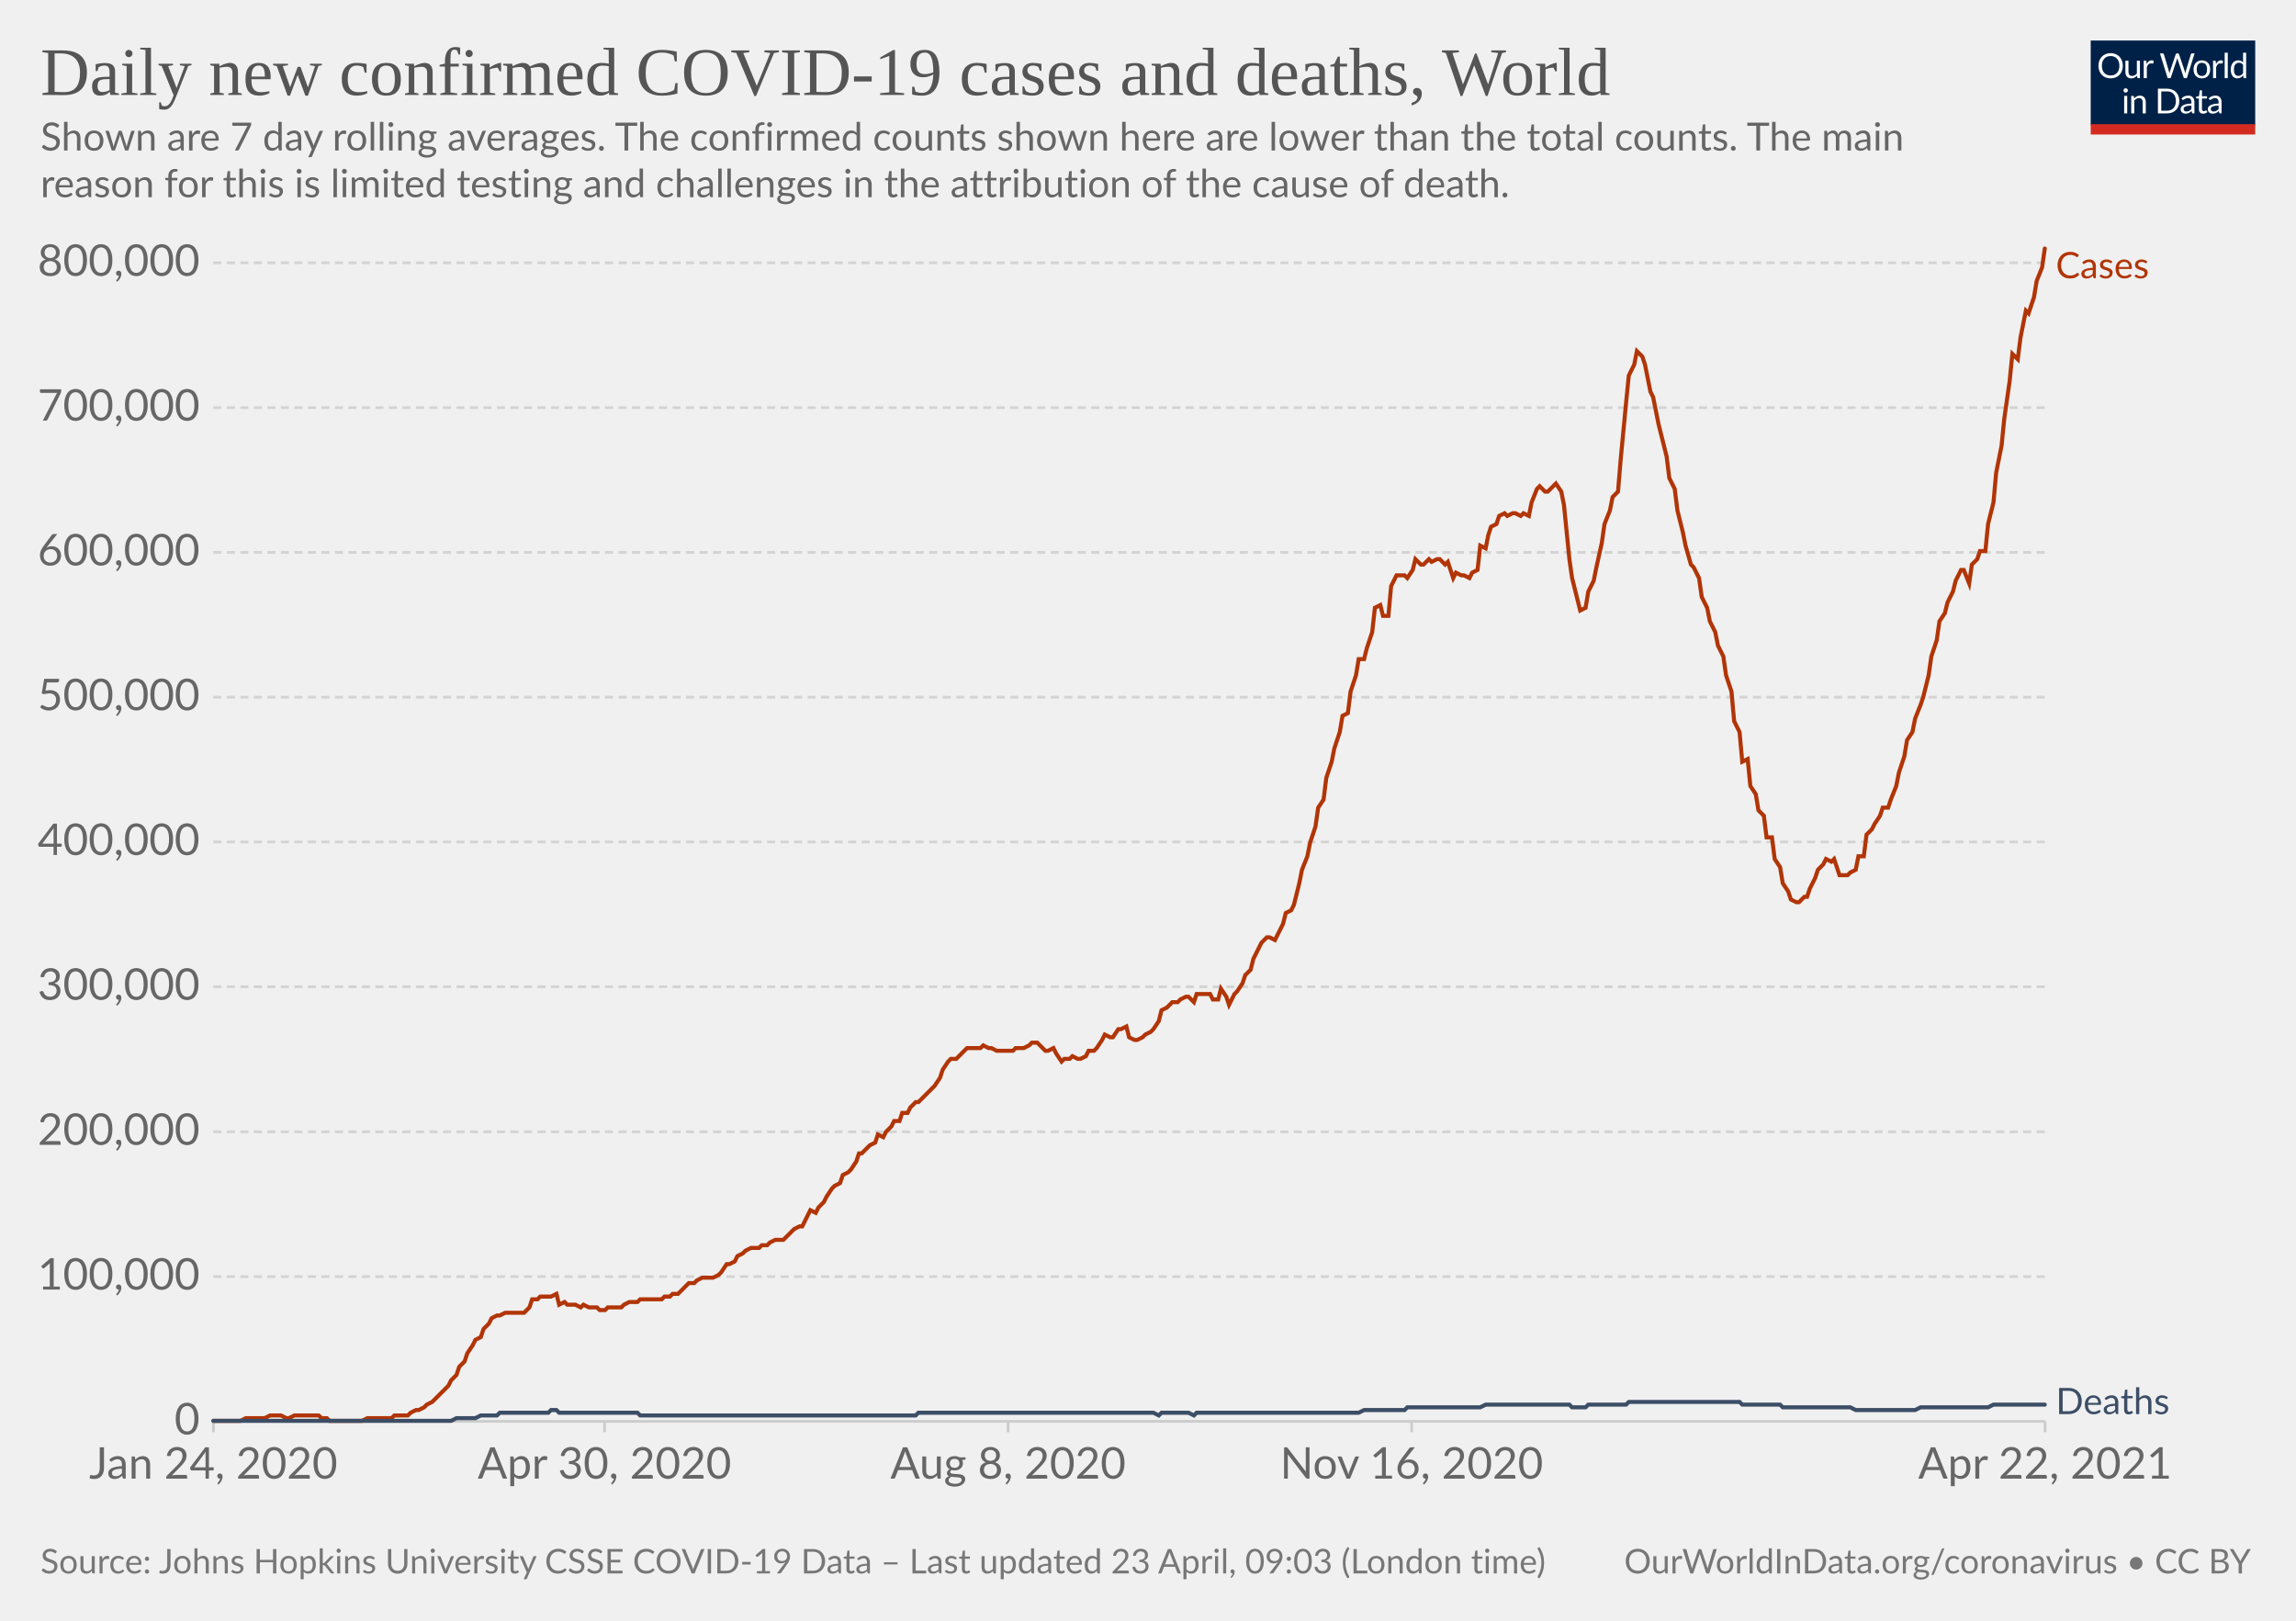
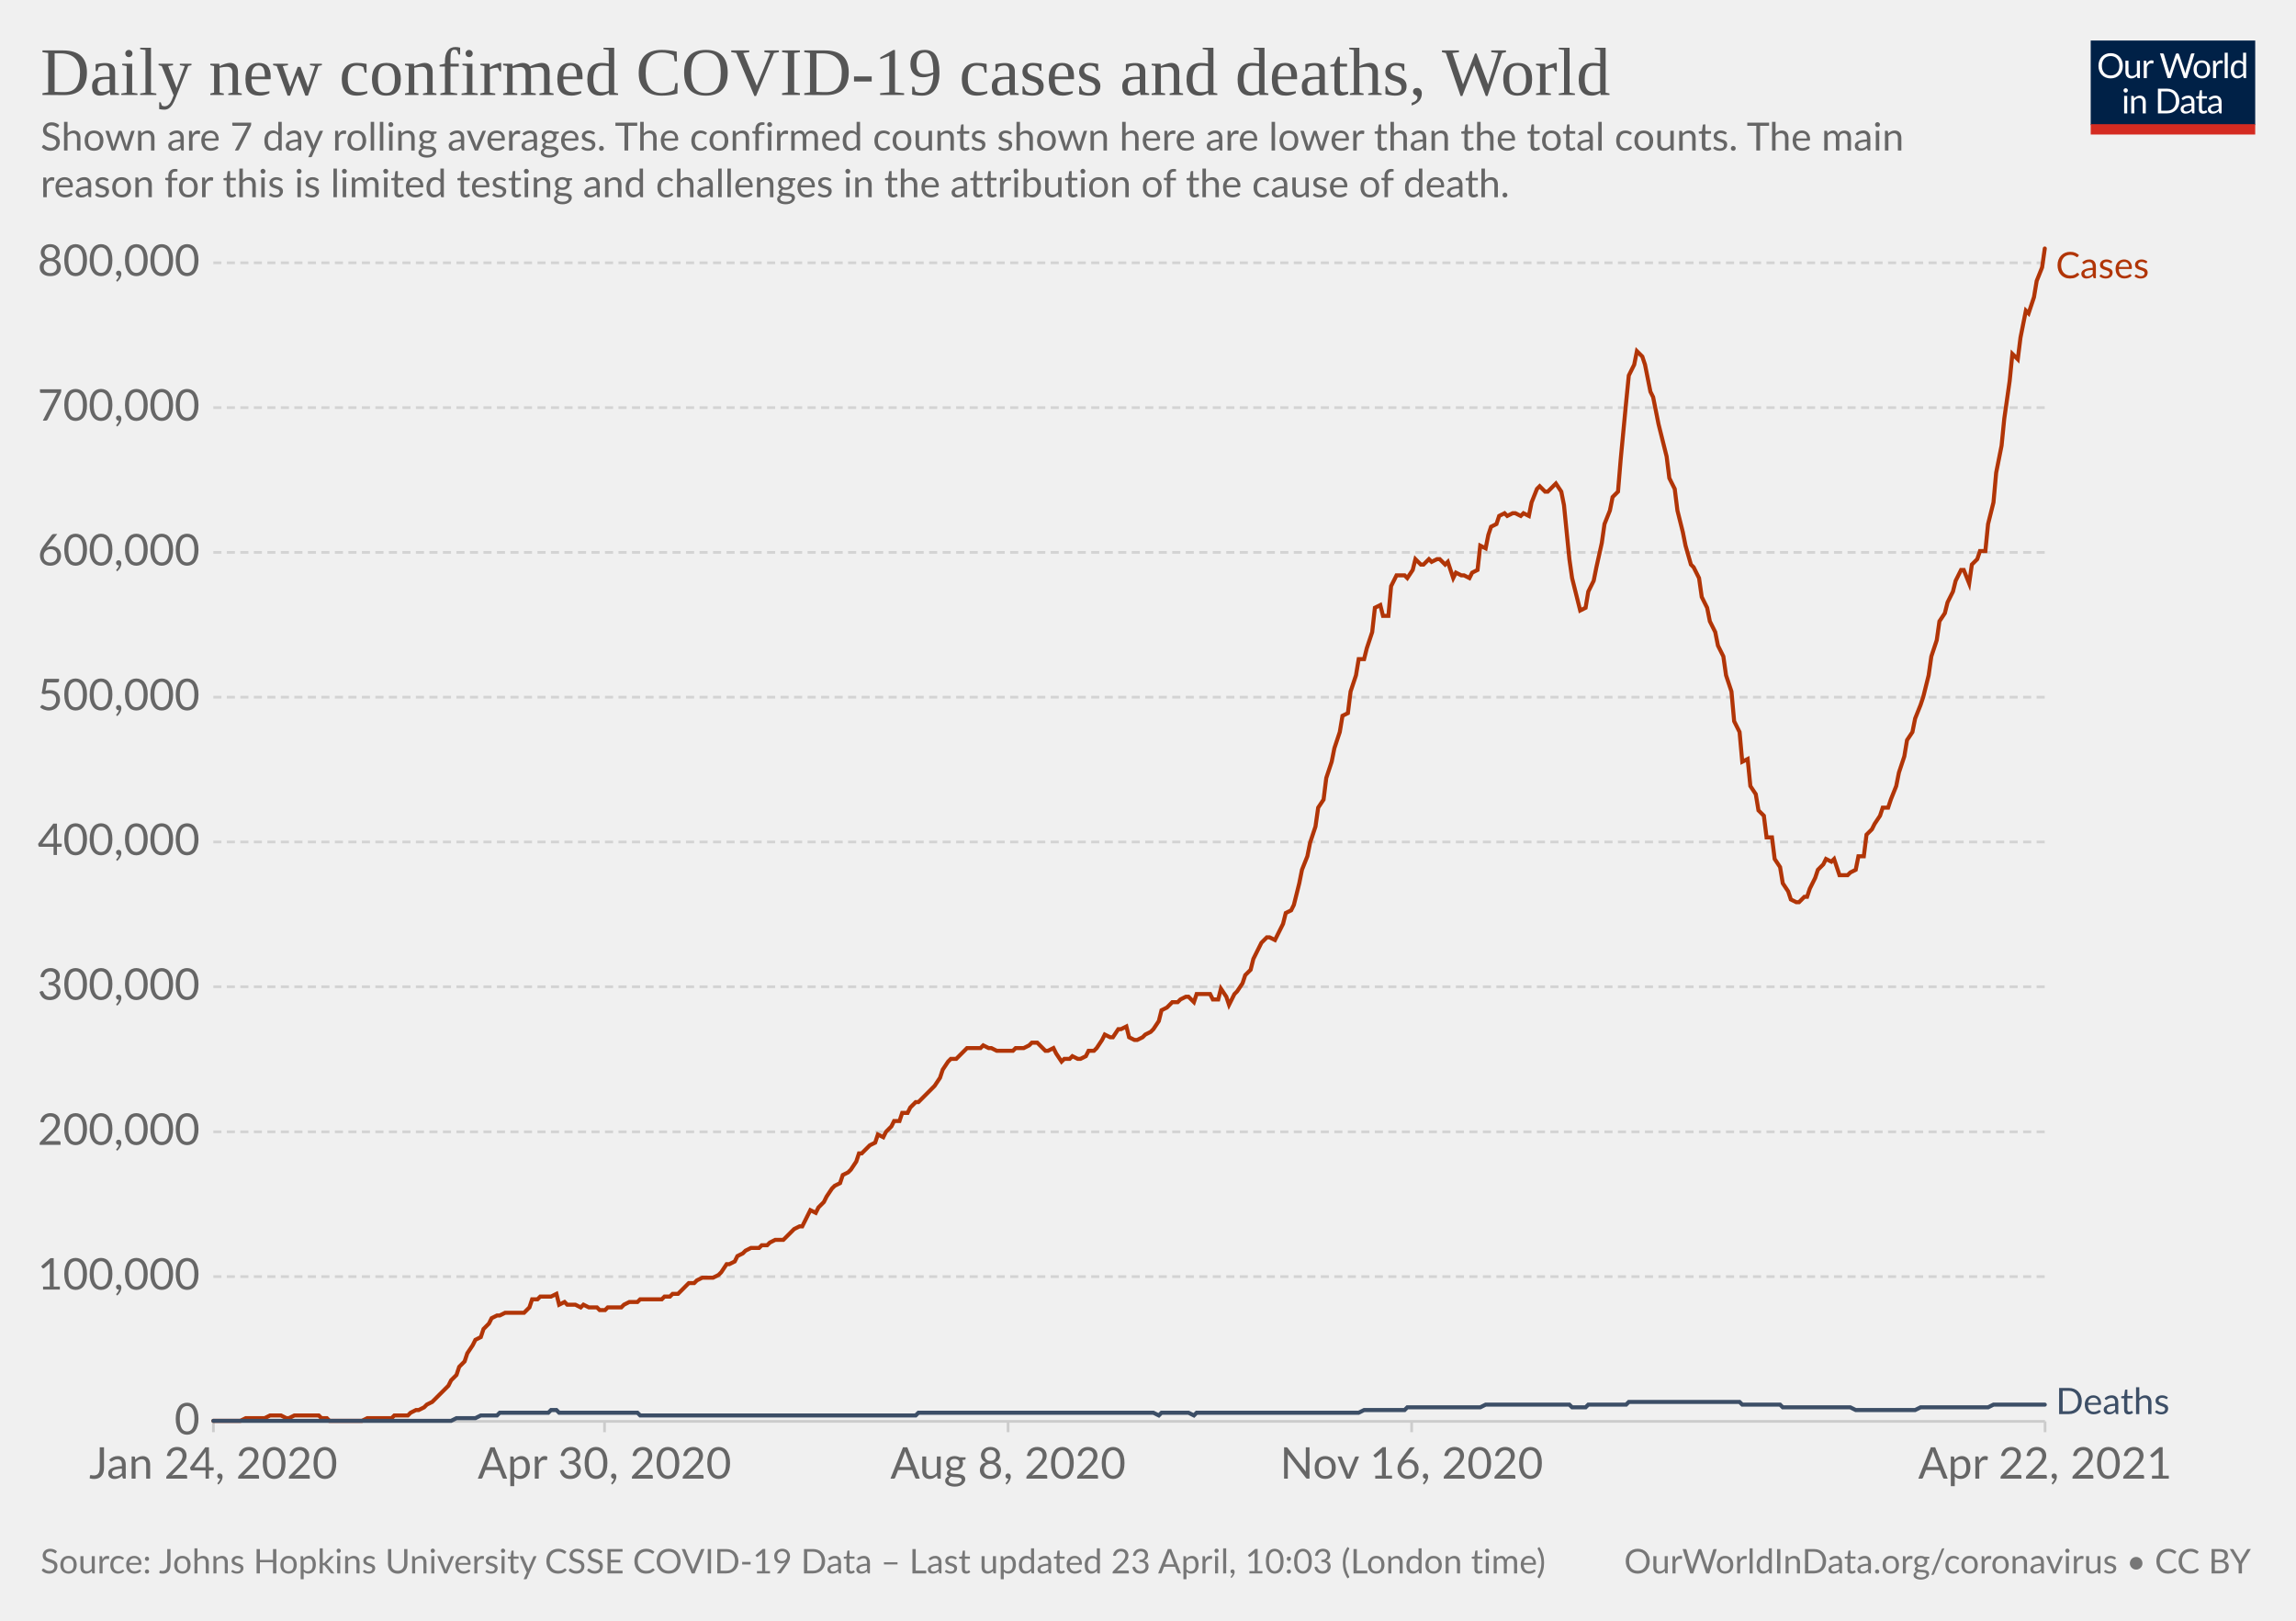
<svg xmlns="http://www.w3.org/2000/svg" version="1.1" style="background-color:#fff;-webkit-font-smoothing:antialiased" width="850" height="600" viewBox="0 0 850 600" font-family="Lato,'Helvetica Neue',Helvetica,Arial,sans-serif" font-size="18" text-rendering="optimizeLegibility">
  <g class="HeaderView">
    <g transform="matrix(.29 0 0 .29 774 15)">
      <svg className="owidLog" width="210" height="120" viewBox="0 0 210 120" fill="none">
        <g clip-path="url(#clip0)">
          <path d="M0 0h210v107.89H0V0z" fill="#002147" />
          <path d="M40.98 32.25c0 2.36-.38 4.53-1.12 6.51a14.26 14.26 0 01-8.1 8.4c-1.9.78-4.02 1.17-6.34 1.17a16.6 16.6 0 01-6.33-1.17 14.31 14.31 0 01-8.08-8.4 18.29 18.29 0 01-1.12-6.51c0-2.36.38-4.53 1.12-6.5.75-1.97 1.8-3.67 3.17-5.1a14.32 14.32 0 014.9-3.34c1.92-.8 4.03-1.19 6.34-1.19 2.32 0 4.43.4 6.34 1.19 1.92.8 3.56 1.9 4.93 3.34a14.87 14.87 0 013.17 5.1 18.1 18.1 0 011.12 6.5zm-4.38 0c0-1.94-.26-3.68-.8-5.22a10.91 10.91 0 00-2.24-3.89 9.68 9.68 0 00-3.52-2.46 11.95 11.95 0 00-4.62-.86c-1.68 0-3.21.28-4.6.86a9.88 9.88 0 00-3.54 2.46 10.91 10.91 0 00-2.24 3.9c-.53 1.53-.8 3.27-.8 5.2 0 1.94.27 3.68.8 5.22a11.17 11.17 0 002.24 3.9 10.01 10.01 0 003.55 2.44c1.38.56 2.9.83 4.6.83s3.24-.27 4.61-.83a9.8 9.8 0 003.52-2.44 11.17 11.17 0 002.25-3.9c.53-1.54.8-3.28.8-5.21zm26.22-6.54V48H60.5c-.56 0-.9-.27-1.05-.81l-.31-2.4a12.45 12.45 0 01-3.26 2.6c-1.2.64-2.58.96-4.13.96-1.22 0-2.3-.2-3.24-.6a6.52 6.52 0 01-2.33-1.7 7.37 7.37 0 01-1.43-2.67c-.3-1.04-.46-2.2-.46-3.45V25.7h3.91v14.22c0 1.68.38 2.99 1.15 3.91.77.93 1.96 1.39 3.54 1.39 1.16 0 2.24-.27 3.23-.82a10.42 10.42 0 002.8-2.28V25.7h3.91zm8.61 4.47a9.94 9.94 0 012.6-3.56 5.64 5.64 0 013.76-1.3c.47 0 .92.05 1.34.15.44.1.83.27 1.17.49l-.3 2.92c-.09.37-.3.55-.66.55-.2 0-.5-.04-.9-.13a6.21 6.21 0 00-3.24.18 4.23 4.23 0 00-1.47.92c-.42.4-.81.9-1.17 1.5-.33.58-.64 1.26-.92 2.02V48H67.7V25.71h2.25c.42 0 .72.08.88.25.16.16.27.44.33.83l.26 3.39zm61.16-13.7L122.75 48h-3.82l-7.99-24.05a21.95 21.95 0 01-.42-1.58 38.36 38.36 0 01-.44 1.58L102.05 48h-3.83L88.4 16.47h3.54c.38 0 .7.1.95.29.26.2.43.43.5.73l6.52 21.9.28 1.28.29 1.46.3-1.46.38-1.27 7.41-21.91c.1-.25.26-.48.51-.69.27-.22.58-.33.95-.33h1.23c.38 0 .69.1.92.29a1.77 1.77 0 01.53.73l7.4 21.9a28.4 28.4 0 01.68 2.62 29.52 29.52 0 01.52-2.61l6.54-21.91a1.31 1.31 0 01.48-.7c.27-.21.58-.32.95-.32h3.32zm9.35 8.88c1.63 0 3.1.27 4.4.82a9.43 9.43 0 015.46 5.94c.5 1.4.74 2.98.74 4.73 0 1.76-.25 3.34-.74 4.75a9.43 9.43 0 01-5.46 5.92c-1.3.52-2.77.79-4.4.79-1.64 0-3.12-.27-4.44-.8a9.42 9.42 0 01-3.35-2.3c-.92-1-1.63-2.2-2.13-3.61-.49-1.41-.73-3-.73-4.75s.24-3.33.73-4.73c.5-1.43 1.2-2.64 2.13-3.63a9.4 9.4 0 013.35-2.31c1.32-.55 2.8-.82 4.44-.82zm0 19.89c2.2 0 3.84-.73 4.93-2.2 1.08-1.48 1.63-3.54 1.63-6.18 0-2.66-.55-4.72-1.63-6.2-1.09-1.49-2.73-2.23-4.93-2.23-1.12 0-2.09.2-2.93.57a5.71 5.71 0 00-2.06 1.65 7.5 7.5 0 00-1.24 2.67c-.26 1.04-.4 2.22-.4 3.54 0 2.64.55 4.7 1.64 6.18 1.1 1.47 2.76 2.2 4.99 2.2zm17.97-15.07a9.94 9.94 0 012.6-3.56 5.64 5.64 0 013.76-1.3c.47 0 .91.05 1.34.15.44.1.83.27 1.16.49l-.28 2.92c-.09.37-.31.55-.66.55-.2 0-.5-.04-.9-.13a6.2 6.2 0 00-3.24.18 4.23 4.23 0 00-1.47.92c-.43.4-.82.9-1.17 1.5a13.1 13.1 0 00-.92 2.02V48h-3.94V25.71h2.24c.43 0 .72.08.88.25.17.16.28.44.33.83l.27 3.39zm15.04-14.59V48h-3.92V15.6h3.92zm19.55 15.43a6.22 6.22 0 00-2.38-2.05 6.7 6.7 0 00-2.86-.6c-2.07 0-3.66.75-4.77 2.23-1.12 1.48-1.68 3.6-1.68 6.33 0 1.46.13 2.7.38 3.74a7.29 7.29 0 001.1 2.56 4.35 4.35 0 001.78 1.45c.7.3 1.5.46 2.4.46 1.29 0 2.41-.3 3.36-.88a9.6 9.6 0 002.67-2.49V31.02zm3.91-15.43V48h-2.33c-.56 0-.9-.27-1.06-.81l-.35-2.71a12.13 12.13 0 01-3.25 2.77 8.28 8.28 0 01-4.23 1.06 7.31 7.31 0 01-6.14-2.9c-.73-.96-1.3-2.15-1.69-3.57a18.35 18.35 0 01.07-9.48 11.29 11.29 0 011.89-3.7 8.7 8.7 0 017.06-3.34 7.96 7.96 0 016.12 2.62V15.59h3.91zM46.61 70.71V93H42.7V70.71h3.91zm.84-7c0 .39-.08.75-.24 1.09a2.81 2.81 0 01-1.52 1.47 2.67 2.67 0 01-2.16 0 2.9 2.9 0 01-1.45-1.47 2.67 2.67 0 010-2.16c.15-.35.35-.65.6-.9.25-.27.53-.47.85-.62a2.67 2.67 0 012.16 0c.35.15.65.35.9.62.27.25.47.55.62.9.16.34.24.7.24 1.08zm7.97 10.24c.49-.54 1-1.04 1.54-1.48a9.85 9.85 0 013.66-1.84 8.96 8.96 0 015.43.35c.94.4 1.72.97 2.33 1.71a7.36 7.36 0 011.43 2.67c.32 1.04.49 2.19.49 3.45V93h-3.94V78.81c0-1.69-.4-3-1.17-3.92-.76-.93-1.93-1.4-3.5-1.4a6.6 6.6 0 00-3.25.83c-1 .56-1.92 1.31-2.77 2.27V93h-3.94V70.71h2.35c.56 0 .9.28 1.04.82l.3 2.42zm57.7 3.3c0 2.36-.37 4.5-1.11 6.44a14.3 14.3 0 01-3.17 4.98 14.1 14.1 0 01-4.93 3.2c-1.9.76-4.02 1.13-6.33 1.13H85.8V61.47h11.77c2.31 0 4.42.39 6.33 1.15a13.8 13.8 0 018.1 8.18 17.75 17.75 0 011.12 6.45zm-4.37 0c0-1.94-.26-3.67-.8-5.2a10.94 10.94 0 00-2.23-3.87 9.57 9.57 0 00-3.53-2.42 12.23 12.23 0 00-4.61-.83h-7.5v24.62h7.5c1.7 0 3.24-.28 4.61-.84a9.7 9.7 0 003.53-2.4 10.94 10.94 0 002.24-3.87c.53-1.53.8-3.26.8-5.2zm19.8 5.72c-1.8.06-3.34.2-4.62.44-1.26.22-2.3.51-3.1.88-.8.36-1.37.8-1.74 1.3-.35.5-.53 1.05-.53 1.67 0 .58.1 1.1.3 1.52a3 3 0 00.76 1.05c.34.27.73.46 1.17.6a6.13 6.13 0 001.45.17 7.28 7.28 0 003.5-.81 11.95 11.95 0 002.82-2.2v-4.62zm-12.65-9.11a12.73 12.73 0 013.98-2.66c1.43-.59 3-.88 4.73-.88 1.25 0 2.36.2 3.33.61a6.81 6.81 0 013.94 4.38c.33 1.04.5 2.19.5 3.43V93h-1.74a1.8 1.8 0 01-.88-.18c-.2-.13-.36-.38-.48-.74l-.44-2.12-1.72 1.46a9.48 9.48 0 01-3.74 1.7c-.69.15-1.46.23-2.3.23-.87 0-1.69-.12-2.45-.35a5.34 5.34 0 01-3.34-2.93 6.64 6.64 0 01-.49-2.64c0-.88.25-1.72.73-2.53a6.33 6.33 0 012.35-2.17c1.09-.63 2.5-1.15 4.25-1.54 1.75-.41 3.89-.65 6.42-.7v-1.75c0-1.73-.37-3.03-1.12-3.91-.75-.9-1.84-1.34-3.28-1.34-.97 0-1.78.12-2.44.37-.64.23-1.2.5-1.7.81l-1.23.82c-.33.23-.67.35-1 .35-.27 0-.5-.07-.69-.2a2.1 2.1 0 01-.48-.53l-.7-1.25zm27.67 19.5c-1.76 0-3.12-.5-4.07-1.48-.94-.98-1.41-2.4-1.41-4.25V74h-2.68a.9.9 0 01-.6-.2c-.16-.14-.24-.36-.24-.66v-1.56l3.65-.46.9-6.89a.9.9 0 01.29-.52.88.88 0 01.62-.22H142v7.67h6.44V74H142v13.38c0 .94.22 1.63.68 2.09.45.45 1.04.68 1.76.68a3.21 3.21 0 001.85-.53l.55-.35c.16-.12.3-.18.41-.18.2 0 .4.13.55.38l1.15 1.87a7.45 7.45 0 01-2.44 1.5 8.53 8.53 0 01-2.95.52zm19.68-10.4c-1.8.07-3.34.21-4.62.45-1.26.22-2.3.51-3.1.88-.8.36-1.37.8-1.74 1.3-.35.5-.53 1.05-.53 1.67 0 .58.1 1.1.3 1.52a2.9 2.9 0 00.76 1.05c.34.27.73.46 1.17.6a6.13 6.13 0 001.45.17 7.3 7.3 0 003.5-.81 12.04 12.04 0 002.82-2.2v-4.62zm-12.65-9.1a12.72 12.72 0 013.99-2.66c1.42-.59 3-.88 4.72-.88 1.25 0 2.36.2 3.33.61a6.81 6.81 0 013.94 4.38c.33 1.04.5 2.19.5 3.43V93h-1.74a1.8 1.8 0 01-.88-.18c-.2-.13-.36-.38-.48-.74l-.44-2.12-1.72 1.46a9.48 9.48 0 01-3.74 1.7c-.69.15-1.46.23-2.3.23-.87 0-1.69-.12-2.45-.35a5.33 5.33 0 01-3.34-2.93 6.62 6.62 0 01-.49-2.64c0-.88.25-1.72.73-2.53a6.33 6.33 0 012.35-2.17c1.09-.63 2.5-1.15 4.25-1.54a31.2 31.2 0 016.42-.7v-1.75c0-1.73-.37-3.03-1.12-3.91-.75-.9-1.84-1.34-3.28-1.34-.97 0-1.78.12-2.44.37-.64.23-1.2.5-1.7.81l-1.22.82c-.34.23-.68.35-1.02.35-.26 0-.49-.07-.68-.2a1.88 1.88 0 01-.48-.53l-.7-1.25zM40.98 32.25c0 2.36-.38 4.53-1.12 6.51a14.26 14.26 0 01-8.1 8.4c-1.9.78-4.02 1.17-6.34 1.17a16.6 16.6 0 01-6.33-1.17 14.31 14.31 0 01-8.08-8.4 18.29 18.29 0 01-1.12-6.51c0-2.36.38-4.53 1.12-6.5.75-1.97 1.8-3.67 3.17-5.1a14.32 14.32 0 014.9-3.34c1.92-.8 4.03-1.19 6.34-1.19 2.32 0 4.43.4 6.34 1.19 1.92.8 3.56 1.9 4.93 3.34a14.87 14.87 0 013.17 5.1 18.1 18.1 0 011.12 6.5zm-4.38 0c0-1.94-.26-3.68-.8-5.22a10.91 10.91 0 00-2.24-3.89 9.68 9.68 0 00-3.52-2.46 11.95 11.95 0 00-4.62-.86c-1.68 0-3.21.28-4.6.86a9.88 9.88 0 00-3.54 2.46 10.91 10.91 0 00-2.24 3.9c-.53 1.53-.8 3.27-.8 5.2 0 1.94.27 3.68.8 5.22a11.17 11.17 0 002.24 3.9 10.01 10.01 0 003.55 2.44c1.38.56 2.9.83 4.6.83s3.24-.27 4.61-.83a9.8 9.8 0 003.52-2.44 11.17 11.17 0 002.25-3.9c.53-1.54.8-3.28.8-5.21zm26.22-6.54V48H60.5c-.56 0-.9-.27-1.05-.81l-.31-2.4a12.45 12.45 0 01-3.26 2.6c-1.2.64-2.58.96-4.13.96-1.22 0-2.3-.2-3.24-.6a6.52 6.52 0 01-2.33-1.7 7.37 7.37 0 01-1.43-2.67c-.3-1.04-.46-2.2-.46-3.45V25.7h3.91v14.22c0 1.68.38 2.99 1.15 3.91.77.93 1.96 1.39 3.54 1.39 1.16 0 2.24-.27 3.23-.82a10.42 10.42 0 002.8-2.28V25.7h3.91zm8.61 4.47a9.94 9.94 0 012.6-3.56 5.64 5.64 0 013.76-1.3c.47 0 .92.05 1.34.15.44.1.83.27 1.17.49l-.3 2.92c-.09.37-.3.55-.66.55-.2 0-.5-.04-.9-.13a6.21 6.21 0 00-3.24.18 4.23 4.23 0 00-1.47.92c-.42.4-.81.9-1.17 1.5-.33.58-.64 1.26-.92 2.02V48H67.7V25.71h2.25c.42 0 .72.08.88.25.16.16.27.44.33.83l.26 3.39zm61.16-13.7L122.75 48h-3.82l-7.99-24.05a21.95 21.95 0 01-.42-1.58 38.36 38.36 0 01-.44 1.58L102.05 48h-3.83L88.4 16.47h3.54c.38 0 .7.1.95.29.26.2.43.43.5.73l6.52 21.9.28 1.28.29 1.46.3-1.46.38-1.27 7.41-21.91c.1-.25.26-.48.51-.69.27-.22.58-.33.95-.33h1.23c.38 0 .69.1.92.29a1.77 1.77 0 01.53.73l7.4 21.9a28.4 28.4 0 01.68 2.62 29.52 29.52 0 01.52-2.61l6.54-21.91a1.31 1.31 0 01.48-.7c.27-.21.58-.32.95-.32h3.32zm9.35 8.88c1.63 0 3.1.27 4.4.82a9.43 9.43 0 015.46 5.94c.5 1.4.74 2.98.74 4.73 0 1.76-.25 3.34-.74 4.75a9.43 9.43 0 01-5.46 5.92c-1.3.52-2.77.79-4.4.79-1.64 0-3.12-.27-4.44-.8a9.42 9.42 0 01-3.35-2.3c-.92-1-1.63-2.2-2.13-3.61-.49-1.41-.73-3-.73-4.75s.24-3.33.73-4.73c.5-1.43 1.2-2.64 2.13-3.63a9.4 9.4 0 013.35-2.31c1.32-.55 2.8-.82 4.44-.82zm0 19.89c2.2 0 3.84-.73 4.93-2.2 1.08-1.48 1.63-3.54 1.63-6.18 0-2.66-.55-4.72-1.63-6.2-1.09-1.49-2.73-2.23-4.93-2.23-1.12 0-2.09.2-2.93.57a5.71 5.71 0 00-2.06 1.65 7.5 7.5 0 00-1.24 2.67c-.26 1.04-.4 2.22-.4 3.54 0 2.64.55 4.7 1.64 6.18 1.1 1.47 2.76 2.2 4.99 2.2zm17.97-15.07a9.94 9.94 0 012.6-3.56 5.64 5.64 0 013.76-1.3c.47 0 .91.05 1.34.15.44.1.83.27 1.16.49l-.28 2.92c-.09.37-.31.55-.66.55-.2 0-.5-.04-.9-.13a6.2 6.2 0 00-3.24.18 4.23 4.23 0 00-1.47.92c-.43.4-.82.9-1.17 1.5a13.1 13.1 0 00-.92 2.02V48h-3.94V25.71h2.24c.43 0 .72.08.88.25.17.16.28.44.33.83l.27 3.39zm15.04-14.59V48h-3.92V15.6h3.92zm19.55 15.43a6.22 6.22 0 00-2.38-2.05 6.7 6.7 0 00-2.86-.6c-2.07 0-3.66.75-4.77 2.23-1.12 1.48-1.68 3.6-1.68 6.33 0 1.46.13 2.7.38 3.74a7.29 7.29 0 001.1 2.56 4.35 4.35 0 001.78 1.45c.7.3 1.5.46 2.4.46 1.29 0 2.41-.3 3.36-.88a9.6 9.6 0 002.67-2.49V31.02zm3.91-15.43V48h-2.33c-.56 0-.9-.27-1.06-.81l-.35-2.71a12.13 12.13 0 01-3.25 2.77 8.28 8.28 0 01-4.23 1.06 7.31 7.31 0 01-6.14-2.9c-.73-.96-1.3-2.15-1.69-3.57a18.35 18.35 0 01.07-9.48 11.29 11.29 0 011.89-3.7 8.7 8.7 0 017.06-3.34 7.96 7.96 0 016.12 2.62V15.59h3.91zM46.61 70.71V93H42.7V70.71h3.91zm.84-7c0 .39-.08.75-.24 1.09a2.81 2.81 0 01-1.52 1.47 2.67 2.67 0 01-2.16 0 2.9 2.9 0 01-1.45-1.47 2.67 2.67 0 010-2.16c.15-.35.35-.65.6-.9.25-.27.53-.47.85-.62a2.67 2.67 0 012.16 0c.35.15.65.35.9.62.27.25.47.55.62.9.16.34.24.7.24 1.08zm7.97 10.24c.49-.54 1-1.04 1.54-1.48a9.85 9.85 0 013.66-1.84 8.96 8.96 0 015.43.35c.94.4 1.72.97 2.33 1.71a7.36 7.36 0 011.43 2.67c.32 1.04.49 2.19.49 3.45V93h-3.94V78.81c0-1.69-.4-3-1.17-3.92-.76-.93-1.93-1.4-3.5-1.4a6.6 6.6 0 00-3.25.83c-1 .56-1.92 1.31-2.77 2.27V93h-3.94V70.71h2.35c.56 0 .9.28 1.04.82l.3 2.42zm57.7 3.3c0 2.36-.37 4.5-1.11 6.44a14.3 14.3 0 01-3.17 4.98 14.1 14.1 0 01-4.93 3.2c-1.9.76-4.02 1.13-6.33 1.13H85.8V61.47h11.77c2.31 0 4.42.39 6.33 1.15a13.8 13.8 0 018.1 8.18 17.75 17.75 0 011.12 6.45zm-4.37 0c0-1.94-.26-3.67-.8-5.2a10.94 10.94 0 00-2.23-3.87 9.57 9.57 0 00-3.53-2.42 12.23 12.23 0 00-4.61-.83h-7.5v24.62h7.5c1.7 0 3.24-.28 4.61-.84a9.7 9.7 0 003.53-2.4 10.94 10.94 0 002.24-3.87c.53-1.53.8-3.26.8-5.2zm19.8 5.72c-1.8.06-3.34.2-4.62.44-1.26.22-2.3.51-3.1.88-.8.36-1.37.8-1.74 1.3-.35.5-.53 1.05-.53 1.67 0 .58.1 1.1.3 1.52a3 3 0 00.76 1.05c.34.27.73.46 1.17.6a6.13 6.13 0 001.45.17 7.28 7.28 0 003.5-.81 11.95 11.95 0 002.82-2.2v-4.62zm-12.65-9.11a12.73 12.73 0 013.98-2.66c1.43-.59 3-.88 4.73-.88 1.25 0 2.36.2 3.33.61a6.81 6.81 0 013.94 4.38c.33 1.04.5 2.19.5 3.43V93h-1.74a1.8 1.8 0 01-.88-.18c-.2-.13-.36-.38-.48-.74l-.44-2.12-1.72 1.46a9.48 9.48 0 01-3.74 1.7c-.69.15-1.46.23-2.3.23-.87 0-1.69-.12-2.45-.35a5.34 5.34 0 01-3.34-2.93 6.64 6.64 0 01-.49-2.64c0-.88.25-1.72.73-2.53a6.33 6.33 0 012.35-2.17c1.09-.63 2.5-1.15 4.25-1.54 1.75-.41 3.89-.65 6.42-.7v-1.75c0-1.73-.37-3.03-1.12-3.91-.75-.9-1.84-1.34-3.28-1.34-.97 0-1.78.12-2.44.37-.64.23-1.2.5-1.7.81l-1.23.82c-.33.23-.67.35-1 .35-.27 0-.5-.07-.69-.2a2.1 2.1 0 01-.48-.53l-.7-1.25zm27.67 19.5c-1.76 0-3.12-.5-4.07-1.48-.94-.98-1.41-2.4-1.41-4.25V74h-2.68a.9.9 0 01-.6-.2c-.16-.14-.24-.36-.24-.66v-1.56l3.65-.46.9-6.89a.9.9 0 01.29-.52.88.88 0 01.62-.22H142v7.67h6.44V74H142v13.38c0 .94.22 1.63.68 2.09.45.45 1.04.68 1.76.68a3.21 3.21 0 001.85-.53l.55-.35c.16-.12.3-.18.41-.18.2 0 .4.13.55.38l1.15 1.87a7.45 7.45 0 01-2.44 1.5 8.53 8.53 0 01-2.95.52zm19.68-10.4c-1.8.07-3.34.21-4.62.45-1.26.22-2.3.51-3.1.88-.8.36-1.37.8-1.74 1.3-.35.5-.53 1.05-.53 1.67 0 .58.1 1.1.3 1.52a2.9 2.9 0 00.76 1.05c.34.27.73.46 1.17.6a6.13 6.13 0 001.45.17 7.3 7.3 0 003.5-.81 12.04 12.04 0 002.82-2.2v-4.62zm-12.65-9.1a12.72 12.72 0 013.99-2.66c1.42-.59 3-.88 4.72-.88 1.25 0 2.36.2 3.33.61a6.81 6.81 0 013.94 4.38c.33 1.04.5 2.19.5 3.43V93h-1.74a1.8 1.8 0 01-.88-.18c-.2-.13-.36-.38-.48-.74l-.44-2.12-1.72 1.46a9.48 9.48 0 01-3.74 1.7c-.69.15-1.46.23-2.3.23-.87 0-1.69-.12-2.45-.35a5.33 5.33 0 01-3.34-2.93 6.62 6.62 0 01-.49-2.64c0-.88.25-1.72.73-2.53a6.33 6.33 0 012.35-2.17c1.09-.63 2.5-1.15 4.25-1.54a31.2 31.2 0 016.42-.7v-1.75c0-1.73-.37-3.03-1.12-3.91-.75-.9-1.84-1.34-3.28-1.34-.97 0-1.78.12-2.44.37-.64.23-1.2.5-1.7.81l-1.22.82c-.34.23-.68.35-1.02.35-.26 0-.49-.07-.68-.2a1.88 1.88 0 01-.48-.53l-.7-1.25zM40.98 32.25c0 2.36-.38 4.53-1.12 6.51a14.26 14.26 0 01-8.1 8.4c-1.9.78-4.02 1.17-6.34 1.17a16.6 16.6 0 01-6.33-1.17 14.31 14.31 0 01-8.08-8.4 18.29 18.29 0 01-1.12-6.51c0-2.36.38-4.53 1.12-6.5.75-1.97 1.8-3.67 3.17-5.1a14.32 14.32 0 014.9-3.34c1.92-.8 4.03-1.19 6.34-1.19 2.32 0 4.43.4 6.34 1.19 1.92.8 3.56 1.9 4.93 3.34a14.87 14.87 0 013.17 5.1 18.1 18.1 0 011.12 6.5zm-4.38 0c0-1.94-.26-3.68-.8-5.22a10.91 10.91 0 00-2.24-3.89 9.68 9.68 0 00-3.52-2.46 11.95 11.95 0 00-4.62-.86c-1.68 0-3.21.28-4.6.86a9.88 9.88 0 00-3.54 2.46 10.91 10.91 0 00-2.24 3.9c-.53 1.53-.8 3.27-.8 5.2 0 1.94.27 3.68.8 5.22a11.17 11.17 0 002.24 3.9 10.01 10.01 0 003.55 2.44c1.38.56 2.9.83 4.6.83s3.24-.27 4.61-.83a9.8 9.8 0 003.52-2.44 11.17 11.17 0 002.25-3.9c.53-1.54.8-3.28.8-5.21zm26.22-6.54V48H60.5c-.56 0-.9-.27-1.05-.81l-.31-2.4a12.45 12.45 0 01-3.26 2.6c-1.2.64-2.58.96-4.13.96-1.22 0-2.3-.2-3.24-.6a6.52 6.52 0 01-2.33-1.7 7.37 7.37 0 01-1.43-2.67c-.3-1.04-.46-2.2-.46-3.45V25.7h3.91v14.22c0 1.68.38 2.99 1.15 3.91.77.93 1.96 1.39 3.54 1.39 1.16 0 2.24-.27 3.23-.82a10.42 10.42 0 002.8-2.28V25.7h3.91zm8.61 4.47a9.94 9.94 0 012.6-3.56 5.64 5.64 0 013.76-1.3c.47 0 .92.05 1.34.15.44.1.83.27 1.17.49l-.3 2.92c-.09.37-.3.55-.66.55-.2 0-.5-.04-.9-.13a6.21 6.21 0 00-3.24.18 4.23 4.23 0 00-1.47.92c-.42.4-.81.9-1.17 1.5-.33.58-.64 1.26-.92 2.02V48H67.7V25.71h2.25c.42 0 .72.08.88.25.16.16.27.44.33.83l.26 3.39zm61.16-13.7L122.75 48h-3.82l-7.99-24.05a21.95 21.95 0 01-.42-1.58 38.36 38.36 0 01-.44 1.58L102.05 48h-3.83L88.4 16.47h3.54c.38 0 .7.1.95.29.26.2.43.43.5.73l6.52 21.9.28 1.28.29 1.46.3-1.46.38-1.27 7.41-21.91c.1-.25.26-.48.51-.69.27-.22.58-.33.95-.33h1.23c.38 0 .69.1.92.29a1.77 1.77 0 01.53.73l7.4 21.9a28.4 28.4 0 01.68 2.62 29.52 29.52 0 01.52-2.61l6.54-21.91a1.31 1.31 0 01.48-.7c.27-.21.58-.32.95-.32h3.32zm9.35 8.88c1.63 0 3.1.27 4.4.82a9.43 9.43 0 015.46 5.94c.5 1.4.74 2.98.74 4.73 0 1.76-.25 3.34-.74 4.75a9.43 9.43 0 01-5.46 5.92c-1.3.52-2.77.79-4.4.79-1.64 0-3.12-.27-4.44-.8a9.42 9.42 0 01-3.35-2.3c-.92-1-1.63-2.2-2.13-3.61-.49-1.41-.73-3-.73-4.75s.24-3.33.73-4.73c.5-1.43 1.2-2.64 2.13-3.63a9.4 9.4 0 013.35-2.31c1.32-.55 2.8-.82 4.44-.82zm0 19.89c2.2 0 3.84-.73 4.93-2.2 1.08-1.48 1.63-3.54 1.63-6.18 0-2.66-.55-4.72-1.63-6.2-1.09-1.49-2.73-2.23-4.93-2.23-1.12 0-2.09.2-2.93.57a5.71 5.71 0 00-2.06 1.65 7.5 7.5 0 00-1.24 2.67c-.26 1.04-.4 2.22-.4 3.54 0 2.64.55 4.7 1.64 6.18 1.1 1.47 2.76 2.2 4.99 2.2zm17.97-15.07a9.94 9.94 0 012.6-3.56 5.64 5.64 0 013.76-1.3c.47 0 .91.05 1.34.15.44.1.83.27 1.16.49l-.28 2.92c-.09.37-.31.55-.66.55-.2 0-.5-.04-.9-.13a6.2 6.2 0 00-3.24.18 4.23 4.23 0 00-1.47.92c-.43.4-.82.9-1.17 1.5a13.1 13.1 0 00-.92 2.02V48h-3.94V25.71h2.24c.43 0 .72.08.88.25.17.16.28.44.33.83l.27 3.39zm15.04-14.59V48h-3.92V15.6h3.92zm19.55 15.43a6.22 6.22 0 00-2.38-2.05 6.7 6.7 0 00-2.86-.6c-2.07 0-3.66.75-4.77 2.23-1.12 1.48-1.68 3.6-1.68 6.33 0 1.46.13 2.7.38 3.74a7.29 7.29 0 001.1 2.56 4.35 4.35 0 001.78 1.45c.7.3 1.5.46 2.4.46 1.29 0 2.41-.3 3.36-.88a9.6 9.6 0 002.67-2.49V31.02zm3.91-15.43V48h-2.33c-.56 0-.9-.27-1.06-.81l-.35-2.71a12.13 12.13 0 01-3.25 2.77 8.28 8.28 0 01-4.23 1.06 7.31 7.31 0 01-6.14-2.9c-.73-.96-1.3-2.15-1.69-3.57a18.35 18.35 0 01.07-9.48 11.29 11.29 0 011.89-3.7 8.7 8.7 0 017.06-3.34 7.96 7.96 0 016.12 2.62V15.59h3.91zM46.61 70.71V93H42.7V70.71h3.91zm.84-7c0 .39-.08.75-.24 1.09a2.81 2.81 0 01-1.52 1.47 2.67 2.67 0 01-2.16 0 2.9 2.9 0 01-1.45-1.47 2.67 2.67 0 010-2.16c.15-.35.35-.65.6-.9.25-.27.53-.47.85-.62a2.67 2.67 0 012.16 0c.35.15.65.35.9.62.27.25.47.55.62.9.16.34.24.7.24 1.08zm7.97 10.24c.49-.54 1-1.04 1.54-1.48a9.85 9.85 0 013.66-1.84 8.96 8.96 0 015.43.35c.94.4 1.72.97 2.33 1.71a7.36 7.36 0 011.43 2.67c.32 1.04.49 2.19.49 3.45V93h-3.94V78.81c0-1.69-.4-3-1.17-3.92-.76-.93-1.93-1.4-3.5-1.4a6.6 6.6 0 00-3.25.83c-1 .56-1.92 1.31-2.77 2.27V93h-3.94V70.71h2.35c.56 0 .9.28 1.04.82l.3 2.42zm57.7 3.3c0 2.36-.37 4.5-1.11 6.44a14.3 14.3 0 01-3.17 4.98 14.1 14.1 0 01-4.93 3.2c-1.9.76-4.02 1.13-6.33 1.13H85.8V61.47h11.77c2.31 0 4.42.39 6.33 1.15a13.8 13.8 0 018.1 8.18 17.75 17.75 0 011.12 6.45zm-4.37 0c0-1.94-.26-3.67-.8-5.2a10.94 10.94 0 00-2.23-3.87 9.57 9.57 0 00-3.53-2.42 12.23 12.23 0 00-4.61-.83h-7.5v24.62h7.5c1.7 0 3.24-.28 4.61-.84a9.7 9.7 0 003.53-2.4 10.94 10.94 0 002.24-3.87c.53-1.53.8-3.26.8-5.2zm19.8 5.72c-1.8.06-3.34.2-4.62.44-1.26.22-2.3.51-3.1.88-.8.36-1.37.8-1.74 1.3-.35.5-.53 1.05-.53 1.67 0 .58.1 1.1.3 1.52a3 3 0 00.76 1.05c.34.27.73.46 1.17.6a6.13 6.13 0 001.45.17 7.28 7.28 0 003.5-.81 11.95 11.95 0 002.82-2.2v-4.62zm-12.65-9.11a12.73 12.73 0 013.98-2.66c1.43-.59 3-.88 4.73-.88 1.25 0 2.36.2 3.33.61a6.81 6.81 0 013.94 4.38c.33 1.04.5 2.19.5 3.43V93h-1.74a1.8 1.8 0 01-.88-.18c-.2-.13-.36-.38-.48-.74l-.44-2.12-1.72 1.46a9.48 9.48 0 01-3.74 1.7c-.69.15-1.46.23-2.3.23-.87 0-1.69-.12-2.45-.35a5.34 5.34 0 01-3.34-2.93 6.64 6.64 0 01-.49-2.64c0-.88.25-1.72.73-2.53a6.33 6.33 0 012.35-2.17c1.09-.63 2.5-1.15 4.25-1.54 1.75-.41 3.89-.65 6.42-.7v-1.75c0-1.73-.37-3.03-1.12-3.91-.75-.9-1.84-1.34-3.28-1.34-.97 0-1.78.12-2.44.37-.64.23-1.2.5-1.7.81l-1.23.82c-.33.23-.67.35-1 .35-.27 0-.5-.07-.69-.2a2.1 2.1 0 01-.48-.53l-.7-1.25zm27.67 19.5c-1.76 0-3.12-.5-4.07-1.48-.94-.98-1.41-2.4-1.41-4.25V74h-2.68a.9.9 0 01-.6-.2c-.16-.14-.24-.36-.24-.66v-1.56l3.65-.46.9-6.89a.9.9 0 01.29-.52.88.88 0 01.62-.22H142v7.67h6.44V74H142v13.38c0 .94.22 1.63.68 2.09.45.45 1.04.68 1.76.68a3.21 3.21 0 001.85-.53l.55-.35c.16-.12.3-.18.41-.18.2 0 .4.13.55.38l1.15 1.87a7.45 7.45 0 01-2.44 1.5 8.53 8.53 0 01-2.95.52zm19.68-10.4c-1.8.07-3.34.21-4.62.45-1.26.22-2.3.51-3.1.88-.8.36-1.37.8-1.74 1.3-.35.5-.53 1.05-.53 1.67 0 .58.1 1.1.3 1.52a2.9 2.9 0 00.76 1.05c.34.27.73.46 1.17.6a6.13 6.13 0 001.45.17 7.3 7.3 0 003.5-.81 12.04 12.04 0 002.82-2.2v-4.62zm-12.65-9.1a12.72 12.72 0 013.99-2.66c1.42-.59 3-.88 4.72-.88 1.25 0 2.36.2 3.33.61a6.81 6.81 0 013.94 4.38c.33 1.04.5 2.19.5 3.43V93h-1.74a1.8 1.8 0 01-.88-.18c-.2-.13-.36-.38-.48-.74l-.44-2.12-1.72 1.46a9.48 9.48 0 01-3.74 1.7c-.69.15-1.46.23-2.3.23-.87 0-1.69-.12-2.45-.35a5.33 5.33 0 01-3.34-2.93 6.62 6.62 0 01-.49-2.64c0-.88.25-1.72.73-2.53a6.33 6.33 0 012.35-2.17c1.09-.63 2.5-1.15 4.25-1.54a31.2 31.2 0 016.42-.7v-1.75c0-1.73-.37-3.03-1.12-3.91-.75-.9-1.84-1.34-3.28-1.34-.97 0-1.78.12-2.44.37-.64.23-1.2.5-1.7.81l-1.22.82c-.34.23-.68.35-1.02.35-.26 0-.49-.07-.68-.2a1.88 1.88 0 01-.48-.53l-.7-1.25z" fill="#fff" />
          <path fill="#D42B21" d="M0 106.79h210V120H0z" />
        </g>
        <defs>
          <clipPath id="clip0">
            <path fill="#fff" d="M0 0h210v120H0z" />
          </clipPath>
        </defs>
      </svg>
    </g>
    <a href="https://ourworldindata.org/grapher/daily-covid-cases-deaths-7-day-ra?country=~OWID_WRL" target="_blank" rel="noopener" font-family="&quot;Playfair Display&quot;,Georgia,&quot;Times New Roman&quot;,serif">
      <text font-size="25.2" x="15" y="35.2" fill="#555">
        <tspan x="15" y="35.16">Daily new confirmed COVID-19 cases and deaths, World</tspan>
      </text>
    </a>
    <text font-size="14.4" x="15" y="55.7" fill="#666">
      <tspan x="15" y="55.72">Shown are 7 day rolling averages. The confirmed counts shown here are lower than the total counts. The main</tspan>
      <tspan x="15" y="73">reason for this is limited testing and challenges in the attribution of the cause of death.</tspan>
    </text>
  </g>
  <g class="LineChart">
    <defs>
      <clipPath id="a">
        <path d="M68.97 74.2h830v910.4h-830z" />
      </clipPath>
    </defs>
    <g class="DualAxisView">
      <g class="HorizontalAxis">
        <path stroke="#ccc" d="M79 526.2v4M223.8 526.2v4M373.2 526.2v4M522.6 526.2v4M757.1 526.2v4" />
        <text x="79" y="547.4" fill="#666" text-anchor="middle" font-size="16.2">Jan 24, 2020</text>
        <text x="223.8" y="547.4" fill="#666" text-anchor="middle" font-size="16.2">Apr 30, 2020</text>
        <text x="373.2" y="547.4" fill="#666" text-anchor="middle" font-size="16.2">Aug 8, 2020</text>
        <text x="522.6" y="547.4" fill="#666" text-anchor="middle" font-size="16.2">Nov 16, 2020</text>
        <text x="757.1" y="547.4" fill="#666" text-anchor="middle" font-size="16.2">Apr 22, 2021</text>
      </g>
      <g class="VerticalAxis" fill="#666" dominant-baseline="middle" text-anchor="end" font-size="16.2">
        <text x="73.97" y="526.2">0</text>
        <text x="73.97" y="472.6">100,000</text>
        <text x="73.97" y="419">200,000</text>
        <text x="73.97" y="365.3">300,000</text>
        <text x="73.97" y="311.7">400,000</text>
        <text x="73.97" y="258.1">500,000</text>
        <text x="73.97" y="204.5">600,000</text>
        <text x="73.97" y="150.9">700,000</text>
        <text x="73.97" y="97.3">800,000</text>
      </g>
      <g class="AxisGridLines horizontalLines">
        <path stroke="#ccc" d="M78.97 526.2h678.1" />
        <path stroke="#d3d3d3" stroke-dasharray="3,2" d="M78.97 472.6h678.1M78.97 419h678.1M78.97 365.3h678.1M78.97 311.7h678.1M78.97 258.1h678.1M78.97 204.5h678.1M78.97 150.9h678.1M78.97 97.3h678.1" />
      </g>
    </g>
    <g clip-path="url(#a)">
      <g class="LineLabels" cursor="default">
        <g class="legendMark">
          <text font-size="13.5" x="761.1" y="103" fill="#B13507">
            <tspan x="761.07" y="103">Cases</tspan>
          </text>
        </g>
        <g class="legendMark">
          <text font-size="13.5" x="761.1" y="523.5" fill="#3C4E66">
            <tspan x="761.07" y="523.5">Deaths</tspan>
          </text>
        </g>
      </g>
      <g class="Lines">
        <g>
          <path stroke-linecap="round" stroke="#ddd" d="M79 526h10l2-1h7l2-1h4l2 1h1l2-1h9l1 1h2l1 1h12l2-1h9l1-1h5l1-1 2-1h1l2-1 1-1 2-1 1-1 2-2 1-1 2-2 1-2 2-2 1-3 2-2 1-3 2-3 1-2 2-1 1-3 2-2 1-2 2-1h1l2-1h7l2-2 1-3h2l1-1h4l2-1 1 4 2-1 1 1h3l2 1 1-1 2 1h3l1 1h2l1-1h5l1-1 2-1h3l1-1h8l1-1h2l1-1h2l1-1 2-2 1-1h2l1-1 2-1h4l2-1 1-1 2-3h1l2-1 1-2 2-1 1-1 2-1h3l1-1h2l1-1 2-1h3l1-1 2-2 1-1 2-1h1l2-4 1-2 2 1 1-2 2-2 1-2 2-3 1-1 2-1 1-3 2-1 1-1 2-3 1-3h1l2-2 1-1 2-1 1-3 2 1 1-2 2-2 1-2h2l1-3h2l1-2 2-2h1l2-2 1-1 2-2 1-1 2-3 1-3 2-3 1-1h2l1-1 2-2 1-1h5l1-1 2 1h1l2 1h6l1-1h3l2-1 1-1h2l1 1 2 2h1l2-1 1 2 2 3 1-1h2l1-1 2 1h1l2-1 1-2h2l1-1 2-3 1-2 2 1h1l2-3h1l2-1 1 4 2 1h1l2-1 1-1 2-1 1-1 2-3 1-4 2-1 1-1 1-1h2l1-1 2-1h1l2 2 1-3h5l1 2h2l1-4 2 3 1 3 2-4 1-1 2-3 1-3 2-2 1-4 2-4 1-2 2-2h1l2 1 1-2 2-4 1-4 2-1 1-2 2-8 1-5 2-5 1-5 2-6 1-7 2-3 1-8 2-6 1-5 2-6 1-6 2-1 1-8 2-6 1-6h2l1-4 2-6 1-9 2-1 1 4h2l1-11 2-4h3l1 1 2-3 1-4 2 2h1l2-2 1 1 2-1h1l2 2 1-1 2 6 1-2 2 1h1l2 1 1-2 2-1 1-9 2 1 1-5 1-3 2-1 1-3 2-1 1 1 2-1h1l2 1 1-1 2 1 1-5 2-5 1-1 2 2h1l2-2 1-1 2 3 1 5 2 20 1 7 2 8 1 4 2-1 1-6 2-4 1-5 2-9 1-7 2-5 1-5 2-2 1-12 2-21 1-10 2-4 1-5 2 2 1 3 2 10 1 2 2 10 1 4 2 8 1 8 2 4 1 8 2 8 1 5 2 7 1 1 2 4 1 7 2 4 1 5 2 4 1 5 2 4 1 7 2 6 1 11 2 4 1 11 2-1 1 10 2 3 1 6 2 2 1 8h2l1 8 2 3 1 6 2 3 1 3 2 1h1l2-2h1l1-3 2-4 1-3 2-2 1-2 2 1 1-1 2 6h3l1-1 2-1 1-5h2l1-8 2-2 1-2 2-3 1-3h2l1-3 2-5 1-5 2-6 1-6 2-3 1-5 2-5 1-3 2-8 1-7 2-6 1-7 2-3 1-4 2-4 1-4 2-4h1l2 5 1-7 2-2 1-3h2l1-10 2-8 1-11 2-10 1-10 2-14 1-10 2 2 1-8 2-10 1 1 2-6 1-6 2-5 1-7" fill="none" stroke-width="1" />
        </g>
        <g>
          <path stroke-linecap="round" stroke="#ddd" d="M79 526h88l2-1h7l2-1h6l1-1h18l1-1h2l1 1h29l1 1h102l1-1h87l2 1 1-1h10l2 1 1-1h60l2-1h15l1-1h27l2-1h31l1 1h5l1-1h14l1-1h41l1 1h14l1 1h25l2 1h22l2-1h25l2-1h19" fill="none" stroke-width="1" />
        </g>
        <g>
          <path stroke="#B13507" stroke-linecap="round" d="M79 526h10l2-1h7l2-1h4l2 1h1l2-1h9l1 1h2l1 1h12l2-1h9l1-1h5l1-1 2-1h1l2-1 1-1 2-1 1-1 2-2 1-1 2-2 1-2 2-2 1-3 2-2 1-3 2-3 1-2 2-1 1-3 2-2 1-2 2-1h1l2-1h7l2-2 1-3h2l1-1h4l2-1 1 4 2-1 1 1h3l2 1 1-1 2 1h3l1 1h2l1-1h5l1-1 2-1h3l1-1h8l1-1h2l1-1h2l1-1 2-2 1-1h2l1-1 2-1h4l2-1 1-1 2-3h1l2-1 1-2 2-1 1-1 2-1h3l1-1h2l1-1 2-1h3l1-1 2-2 1-1 2-1h1l2-4 1-2 2 1 1-2 2-2 1-2 2-3 1-1 2-1 1-3 2-1 1-1 2-3 1-3h1l2-2 1-1 2-1 1-3 2 1 1-2 2-2 1-2h2l1-3h2l1-2 2-2h1l2-2 1-1 2-2 1-1 2-3 1-3 2-3 1-1h2l1-1 2-2 1-1h5l1-1 2 1h1l2 1h6l1-1h3l2-1 1-1h2l1 1 2 2h1l2-1 1 2 2 3 1-1h2l1-1 2 1h1l2-1 1-2h2l1-1 2-3 1-2 2 1h1l2-3h1l2-1 1 4 2 1h1l2-1 1-1 2-1 1-1 2-3 1-4 2-1 1-1 1-1h2l1-1 2-1h1l2 2 1-3h5l1 2h2l1-4 2 3 1 3 2-4 1-1 2-3 1-3 2-2 1-4 2-4 1-2 2-2h1l2 1 1-2 2-4 1-4 2-1 1-2 2-8 1-5 2-5 1-5 2-6 1-7 2-3 1-8 2-6 1-5 2-6 1-6 2-1 1-8 2-6 1-6h2l1-4 2-6 1-9 2-1 1 4h2l1-11 2-4h3l1 1 2-3 1-4 2 2h1l2-2 1 1 2-1h1l2 2 1-1 2 6 1-2 2 1h1l2 1 1-2 2-1 1-9 2 1 1-5 1-3 2-1 1-3 2-1 1 1 2-1h1l2 1 1-1 2 1 1-5 2-5 1-1 2 2h1l2-2 1-1 2 3 1 5 2 20 1 7 2 8 1 4 2-1 1-6 2-4 1-5 2-9 1-7 2-5 1-5 2-2 1-12 2-21 1-10 2-4 1-5 2 2 1 3 2 10 1 2 2 10 1 4 2 8 1 8 2 4 1 8 2 8 1 5 2 7 1 1 2 4 1 7 2 4 1 5 2 4 1 5 2 4 1 7 2 6 1 11 2 4 1 11 2-1 1 10 2 3 1 6 2 2 1 8h2l1 8 2 3 1 6 2 3 1 3 2 1h1l2-2h1l1-3 2-4 1-3 2-2 1-2 2 1 1-1 2 6h3l1-1 2-1 1-5h2l1-8 2-2 1-2 2-3 1-3h2l1-3 2-5 1-5 2-6 1-6 2-3 1-5 2-5 1-3 2-8 1-7 2-6 1-7 2-3 1-4 2-4 1-4 2-4h1l2 5 1-7 2-2 1-3h2l1-10 2-8 1-11 2-10 1-10 2-14 1-10 2 2 1-8 2-10 1 1 2-6 1-6 2-5 1-7" fill="none" stroke-width="1.5" />
        </g>
        <g>
          <path stroke="#3C4E66" stroke-linecap="round" d="M79 526h88l2-1h7l2-1h6l1-1h18l1-1h2l1 1h29l1 1h102l1-1h87l2 1 1-1h10l2 1 1-1h60l2-1h15l1-1h27l2-1h31l1 1h5l1-1h14l1-1h41l1 1h14l1 1h25l2 1h22l2-1h25l2-1h19" fill="none" stroke-width="1.5" />
        </g>
      </g>
    </g>
  </g>
  <g class="SourcesFooter" fill="#777">
    <g fill="#777">
      <text font-size="12.6" x="15" y="582.5">
-         <tspan x="15" y="582.48">Source: Johns Hopkins University CSSE COVID-19 Data – Last updated 23 April, 09:03 (London time)</tspan>
+         <tspan x="15" y="582.48">Source: Johns Hopkins University CSSE COVID-19 Data – Last updated 23 April, 10:03 (London time)</tspan>
      </text>
    </g>
    <text font-size="12.6" x="601.3" y="582.5">
      <tspan x="601.27" y="582.48">
        <a target="_blank" href="https://ourworldindata.org/coronavirus" fill="#777">OurWorldInData.org/coronavirus</a> • <a class="cclogo" href="http://creativecommons.org/licenses/by/4.0/deed.en_US" target="_blank" fill="#777">CC BY</a>
      </tspan>
    </text>
  </g>
</svg>
